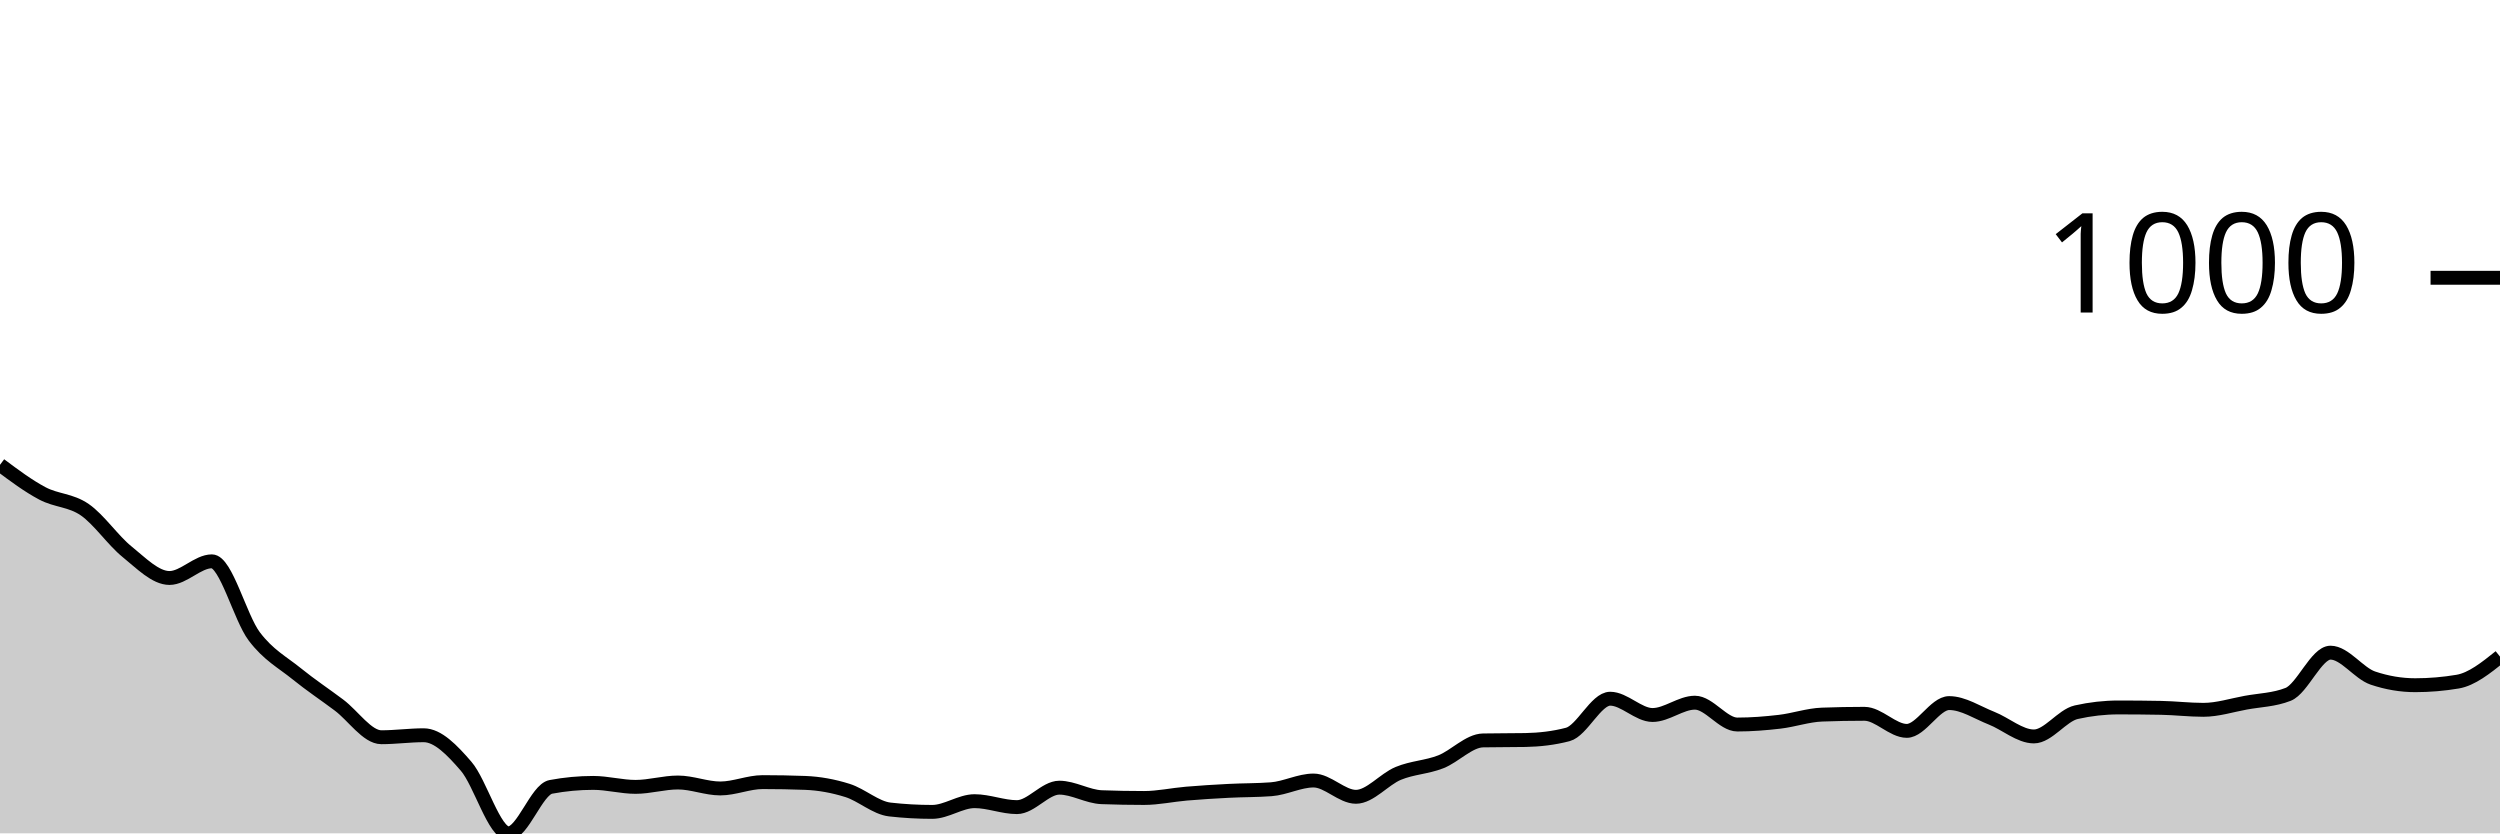
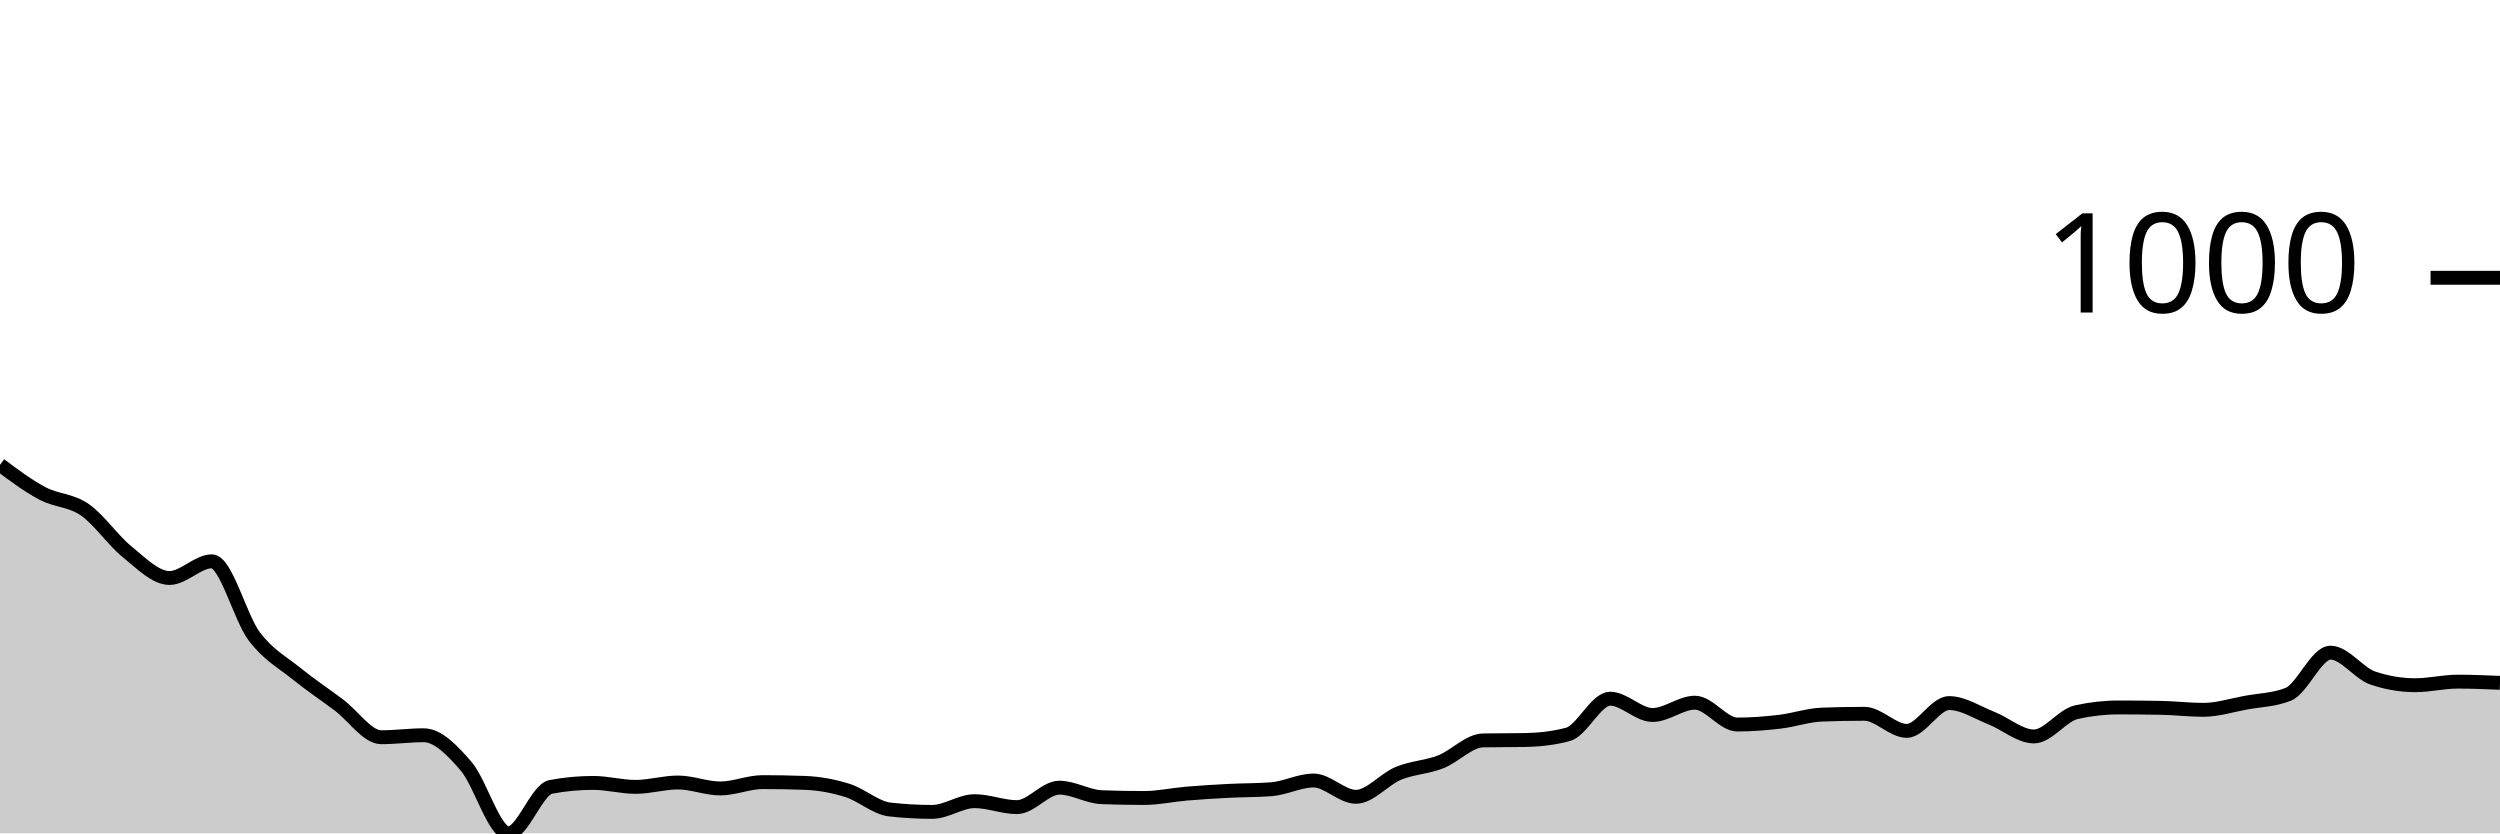
<svg xmlns="http://www.w3.org/2000/svg" viewBox="0 0 180 60">
  <g transform="translate(0,20)">
-     <path class="area" fill="rgba(0, 0, 0, 0.2)" d="M0,13.467C1.017,14.227,2.034,14.987,3.051,15.525C4.068,16.064,5.085,15.997,6.102,16.698C7.119,17.398,8.136,18.909,9.153,19.728C10.169,20.548,11.186,21.615,12.203,21.615C13.22,21.615,14.237,20.415,15.254,20.415C16.271,20.415,17.288,24.47,18.305,25.818C19.322,27.167,20.339,27.682,21.356,28.506C22.373,29.33,23.39,30.002,24.407,30.765C25.424,31.527,26.441,33.081,27.458,33.081C28.475,33.081,29.492,32.938,30.508,32.938C31.525,32.938,32.542,33.991,33.559,35.168C34.576,36.345,35.593,40,36.61,40C37.627,40,38.644,36.845,39.661,36.655C40.678,36.464,41.695,36.369,42.712,36.369C43.729,36.369,44.746,36.655,45.763,36.655C46.78,36.655,47.797,36.34,48.814,36.34C49.831,36.34,50.847,36.769,51.864,36.769C52.881,36.769,53.898,36.312,54.915,36.312C55.932,36.312,56.949,36.331,57.966,36.369C58.983,36.407,60,36.593,61.017,36.912C62.034,37.231,63.051,38.17,64.068,38.284C65.085,38.399,66.102,38.456,67.119,38.456C68.136,38.456,69.153,37.684,70.169,37.684C71.186,37.684,72.203,38.113,73.22,38.113C74.237,38.113,75.254,36.712,76.271,36.712C77.288,36.712,78.305,37.36,79.322,37.398C80.339,37.436,81.356,37.455,82.373,37.455C83.39,37.455,84.407,37.227,85.424,37.141C86.441,37.055,87.458,36.993,88.475,36.941C89.492,36.888,90.508,36.903,91.525,36.826C92.542,36.75,93.559,36.197,94.576,36.197C95.593,36.197,96.61,37.37,97.627,37.37C98.644,37.37,99.661,36.102,100.678,35.683C101.695,35.263,102.712,35.249,103.729,34.853C104.746,34.458,105.763,33.329,106.78,33.31C107.797,33.29,108.814,33.3,109.831,33.281C110.847,33.262,111.864,33.147,112.881,32.881C113.898,32.614,114.915,30.307,115.932,30.307C116.949,30.307,117.966,31.48,118.983,31.48C120,31.48,121.017,30.593,122.034,30.593C123.051,30.593,124.068,32.166,125.085,32.166C126.102,32.166,127.119,32.085,128.136,31.966C129.153,31.847,130.169,31.489,131.186,31.451C132.203,31.413,133.22,31.394,134.237,31.394C135.254,31.394,136.271,32.623,137.288,32.623C138.305,32.623,139.322,30.622,140.339,30.622C141.356,30.622,142.373,31.308,143.39,31.708C144.407,32.109,145.424,33.024,146.441,33.024C147.458,33.024,148.475,31.508,149.492,31.279C150.508,31.051,151.525,30.936,152.542,30.936C153.559,30.936,154.576,30.946,155.593,30.965C156.61,30.984,157.627,31.108,158.644,31.108C159.661,31.108,160.678,30.779,161.695,30.593C162.712,30.407,163.729,30.393,164.746,29.993C165.763,29.593,166.78,26.991,167.797,26.991C168.814,26.991,169.831,28.477,170.847,28.821C171.864,29.164,172.881,29.335,173.898,29.335C174.915,29.335,175.932,29.249,176.949,29.078C177.966,28.906,178.983,28.091,180,27.277L180,40C178.983,40,177.966,40,176.949,40C175.932,40,174.915,40,173.898,40C172.881,40,171.864,40,170.847,40C169.831,40,168.814,40,167.797,40C166.78,40,165.763,40,164.746,40C163.729,40,162.712,40,161.695,40C160.678,40,159.661,40,158.644,40C157.627,40,156.61,40,155.593,40C154.576,40,153.559,40,152.542,40C151.525,40,150.508,40,149.492,40C148.475,40,147.458,40,146.441,40C145.424,40,144.407,40,143.39,40C142.373,40,141.356,40,140.339,40C139.322,40,138.305,40,137.288,40C136.271,40,135.254,40,134.237,40C133.22,40,132.203,40,131.186,40C130.169,40,129.153,40,128.136,40C127.119,40,126.102,40,125.085,40C124.068,40,123.051,40,122.034,40C121.017,40,120,40,118.983,40C117.966,40,116.949,40,115.932,40C114.915,40,113.898,40,112.881,40C111.864,40,110.847,40,109.831,40C108.814,40,107.797,40,106.78,40C105.763,40,104.746,40,103.729,40C102.712,40,101.695,40,100.678,40C99.661,40,98.644,40,97.627,40C96.61,40,95.593,40,94.576,40C93.559,40,92.542,40,91.525,40C90.508,40,89.492,40,88.475,40C87.458,40,86.441,40,85.424,40C84.407,40,83.39,40,82.373,40C81.356,40,80.339,40,79.322,40C78.305,40,77.288,40,76.271,40C75.254,40,74.237,40,73.22,40C72.203,40,71.186,40,70.169,40C69.153,40,68.136,40,67.119,40C66.102,40,65.085,40,64.068,40C63.051,40,62.034,40,61.017,40C60,40,58.983,40,57.966,40C56.949,40,55.932,40,54.915,40C53.898,40,52.881,40,51.864,40C50.847,40,49.831,40,48.814,40C47.797,40,46.78,40,45.763,40C44.746,40,43.729,40,42.712,40C41.695,40,40.678,40,39.661,40C38.644,40,37.627,40,36.61,40C35.593,40,34.576,40,33.559,40C32.542,40,31.525,40,30.508,40C29.492,40,28.475,40,27.458,40C26.441,40,25.424,40,24.407,40C23.39,40,22.373,40,21.356,40C20.339,40,19.322,40,18.305,40C17.288,40,16.271,40,15.254,40C14.237,40,13.22,40,12.203,40C11.186,40,10.169,40,9.153,40C8.136,40,7.119,40,6.102,40C5.085,40,4.068,40,3.051,40C2.034,40,1.017,40,0,40Z" />
-     <path class="line" stroke="black" fill="none" d="M0,13.467C1.017,14.227,2.034,14.987,3.051,15.525C4.068,16.064,5.085,15.997,6.102,16.698C7.119,17.398,8.136,18.909,9.153,19.728C10.169,20.548,11.186,21.615,12.203,21.615C13.22,21.615,14.237,20.415,15.254,20.415C16.271,20.415,17.288,24.47,18.305,25.818C19.322,27.167,20.339,27.682,21.356,28.506C22.373,29.33,23.39,30.002,24.407,30.765C25.424,31.527,26.441,33.081,27.458,33.081C28.475,33.081,29.492,32.938,30.508,32.938C31.525,32.938,32.542,33.991,33.559,35.168C34.576,36.345,35.593,40,36.61,40C37.627,40,38.644,36.845,39.661,36.655C40.678,36.464,41.695,36.369,42.712,36.369C43.729,36.369,44.746,36.655,45.763,36.655C46.78,36.655,47.797,36.34,48.814,36.34C49.831,36.34,50.847,36.769,51.864,36.769C52.881,36.769,53.898,36.312,54.915,36.312C55.932,36.312,56.949,36.331,57.966,36.369C58.983,36.407,60,36.593,61.017,36.912C62.034,37.231,63.051,38.17,64.068,38.284C65.085,38.399,66.102,38.456,67.119,38.456C68.136,38.456,69.153,37.684,70.169,37.684C71.186,37.684,72.203,38.113,73.22,38.113C74.237,38.113,75.254,36.712,76.271,36.712C77.288,36.712,78.305,37.36,79.322,37.398C80.339,37.436,81.356,37.455,82.373,37.455C83.39,37.455,84.407,37.227,85.424,37.141C86.441,37.055,87.458,36.993,88.475,36.941C89.492,36.888,90.508,36.903,91.525,36.826C92.542,36.75,93.559,36.197,94.576,36.197C95.593,36.197,96.61,37.37,97.627,37.37C98.644,37.37,99.661,36.102,100.678,35.683C101.695,35.263,102.712,35.249,103.729,34.853C104.746,34.458,105.763,33.329,106.78,33.31C107.797,33.29,108.814,33.3,109.831,33.281C110.847,33.262,111.864,33.147,112.881,32.881C113.898,32.614,114.915,30.307,115.932,30.307C116.949,30.307,117.966,31.48,118.983,31.48C120,31.48,121.017,30.593,122.034,30.593C123.051,30.593,124.068,32.166,125.085,32.166C126.102,32.166,127.119,32.085,128.136,31.966C129.153,31.847,130.169,31.489,131.186,31.451C132.203,31.413,133.22,31.394,134.237,31.394C135.254,31.394,136.271,32.623,137.288,32.623C138.305,32.623,139.322,30.622,140.339,30.622C141.356,30.622,142.373,31.308,143.39,31.708C144.407,32.109,145.424,33.024,146.441,33.024C147.458,33.024,148.475,31.508,149.492,31.279C150.508,31.051,151.525,30.936,152.542,30.936C153.559,30.936,154.576,30.946,155.593,30.965C156.61,30.984,157.627,31.108,158.644,31.108C159.661,31.108,160.678,30.779,161.695,30.593C162.712,30.407,163.729,30.393,164.746,29.993C165.763,29.593,166.78,26.991,167.797,26.991C168.814,26.991,169.831,28.477,170.847,28.821C171.864,29.164,172.881,29.335,173.898,29.335C174.915,29.335,175.932,29.249,176.949,29.078C177.966,28.906,178.983,28.091,180,27.277" />
+     <path class="area" fill="rgba(0, 0, 0, 0.2)" d="M0,13.467C1.017,14.227,2.034,14.987,3.051,15.525C4.068,16.064,5.085,15.997,6.102,16.698C7.119,17.398,8.136,18.909,9.153,19.728C10.169,20.548,11.186,21.615,12.203,21.615C13.22,21.615,14.237,20.415,15.254,20.415C16.271,20.415,17.288,24.47,18.305,25.818C19.322,27.167,20.339,27.682,21.356,28.506C22.373,29.33,23.39,30.002,24.407,30.765C25.424,31.527,26.441,33.081,27.458,33.081C28.475,33.081,29.492,32.938,30.508,32.938C31.525,32.938,32.542,33.991,33.559,35.168C34.576,36.345,35.593,40,36.61,40C37.627,40,38.644,36.845,39.661,36.655C40.678,36.464,41.695,36.369,42.712,36.369C43.729,36.369,44.746,36.655,45.763,36.655C46.78,36.655,47.797,36.34,48.814,36.34C49.831,36.34,50.847,36.769,51.864,36.769C52.881,36.769,53.898,36.312,54.915,36.312C55.932,36.312,56.949,36.331,57.966,36.369C58.983,36.407,60,36.593,61.017,36.912C62.034,37.231,63.051,38.17,64.068,38.284C65.085,38.399,66.102,38.456,67.119,38.456C68.136,38.456,69.153,37.684,70.169,37.684C71.186,37.684,72.203,38.113,73.22,38.113C74.237,38.113,75.254,36.712,76.271,36.712C77.288,36.712,78.305,37.36,79.322,37.398C80.339,37.436,81.356,37.455,82.373,37.455C83.39,37.455,84.407,37.227,85.424,37.141C86.441,37.055,87.458,36.993,88.475,36.941C89.492,36.888,90.508,36.903,91.525,36.826C92.542,36.75,93.559,36.197,94.576,36.197C95.593,36.197,96.61,37.37,97.627,37.37C98.644,37.37,99.661,36.102,100.678,35.683C101.695,35.263,102.712,35.249,103.729,34.853C104.746,34.458,105.763,33.329,106.78,33.31C107.797,33.29,108.814,33.3,109.831,33.281C110.847,33.262,111.864,33.147,112.881,32.881C113.898,32.614,114.915,30.307,115.932,30.307C116.949,30.307,117.966,31.48,118.983,31.48C120,31.48,121.017,30.593,122.034,30.593C123.051,30.593,124.068,32.166,125.085,32.166C126.102,32.166,127.119,32.085,128.136,31.966C129.153,31.847,130.169,31.489,131.186,31.451C132.203,31.413,133.22,31.394,134.237,31.394C135.254,31.394,136.271,32.623,137.288,32.623C138.305,32.623,139.322,30.622,140.339,30.622C141.356,30.622,142.373,31.308,143.39,31.708C144.407,32.109,145.424,33.024,146.441,33.024C147.458,33.024,148.475,31.508,149.492,31.279C150.508,31.051,151.525,30.936,152.542,30.936C153.559,30.936,154.576,30.946,155.593,30.965C156.61,30.984,157.627,31.108,158.644,31.108C159.661,31.108,160.678,30.779,161.695,30.593C162.712,30.407,163.729,30.393,164.746,29.993C165.763,29.593,166.78,26.991,167.797,26.991C168.814,26.991,169.831,28.477,170.847,28.821C171.864,29.164,172.881,29.335,173.898,29.335C174.915,29.335,175.932,29.078,176.949,29.078C177.966,29.078,178.983,29.121,180,29.164L180,40C178.983,40,177.966,40,176.949,40C175.932,40,174.915,40,173.898,40C172.881,40,171.864,40,170.847,40C169.831,40,168.814,40,167.797,40C166.78,40,165.763,40,164.746,40C163.729,40,162.712,40,161.695,40C160.678,40,159.661,40,158.644,40C157.627,40,156.61,40,155.593,40C154.576,40,153.559,40,152.542,40C151.525,40,150.508,40,149.492,40C148.475,40,147.458,40,146.441,40C145.424,40,144.407,40,143.39,40C142.373,40,141.356,40,140.339,40C139.322,40,138.305,40,137.288,40C136.271,40,135.254,40,134.237,40C133.22,40,132.203,40,131.186,40C130.169,40,129.153,40,128.136,40C127.119,40,126.102,40,125.085,40C124.068,40,123.051,40,122.034,40C121.017,40,120,40,118.983,40C117.966,40,116.949,40,115.932,40C114.915,40,113.898,40,112.881,40C111.864,40,110.847,40,109.831,40C108.814,40,107.797,40,106.78,40C105.763,40,104.746,40,103.729,40C102.712,40,101.695,40,100.678,40C99.661,40,98.644,40,97.627,40C96.61,40,95.593,40,94.576,40C93.559,40,92.542,40,91.525,40C90.508,40,89.492,40,88.475,40C87.458,40,86.441,40,85.424,40C84.407,40,83.39,40,82.373,40C81.356,40,80.339,40,79.322,40C78.305,40,77.288,40,76.271,40C75.254,40,74.237,40,73.22,40C72.203,40,71.186,40,70.169,40C69.153,40,68.136,40,67.119,40C66.102,40,65.085,40,64.068,40C63.051,40,62.034,40,61.017,40C60,40,58.983,40,57.966,40C56.949,40,55.932,40,54.915,40C53.898,40,52.881,40,51.864,40C50.847,40,49.831,40,48.814,40C47.797,40,46.78,40,45.763,40C44.746,40,43.729,40,42.712,40C41.695,40,40.678,40,39.661,40C38.644,40,37.627,40,36.61,40C35.593,40,34.576,40,33.559,40C32.542,40,31.525,40,30.508,40C29.492,40,28.475,40,27.458,40C26.441,40,25.424,40,24.407,40C23.39,40,22.373,40,21.356,40C20.339,40,19.322,40,18.305,40C17.288,40,16.271,40,15.254,40C14.237,40,13.22,40,12.203,40C11.186,40,10.169,40,9.153,40C8.136,40,7.119,40,6.102,40C5.085,40,4.068,40,3.051,40C2.034,40,1.017,40,0,40Z" />
+     <path class="line" stroke="black" fill="none" d="M0,13.467C1.017,14.227,2.034,14.987,3.051,15.525C4.068,16.064,5.085,15.997,6.102,16.698C7.119,17.398,8.136,18.909,9.153,19.728C10.169,20.548,11.186,21.615,12.203,21.615C13.22,21.615,14.237,20.415,15.254,20.415C16.271,20.415,17.288,24.47,18.305,25.818C19.322,27.167,20.339,27.682,21.356,28.506C22.373,29.33,23.39,30.002,24.407,30.765C25.424,31.527,26.441,33.081,27.458,33.081C28.475,33.081,29.492,32.938,30.508,32.938C31.525,32.938,32.542,33.991,33.559,35.168C34.576,36.345,35.593,40,36.61,40C37.627,40,38.644,36.845,39.661,36.655C40.678,36.464,41.695,36.369,42.712,36.369C43.729,36.369,44.746,36.655,45.763,36.655C46.78,36.655,47.797,36.34,48.814,36.34C49.831,36.34,50.847,36.769,51.864,36.769C52.881,36.769,53.898,36.312,54.915,36.312C55.932,36.312,56.949,36.331,57.966,36.369C58.983,36.407,60,36.593,61.017,36.912C62.034,37.231,63.051,38.17,64.068,38.284C65.085,38.399,66.102,38.456,67.119,38.456C68.136,38.456,69.153,37.684,70.169,37.684C71.186,37.684,72.203,38.113,73.22,38.113C74.237,38.113,75.254,36.712,76.271,36.712C77.288,36.712,78.305,37.36,79.322,37.398C80.339,37.436,81.356,37.455,82.373,37.455C83.39,37.455,84.407,37.227,85.424,37.141C86.441,37.055,87.458,36.993,88.475,36.941C89.492,36.888,90.508,36.903,91.525,36.826C92.542,36.75,93.559,36.197,94.576,36.197C95.593,36.197,96.61,37.37,97.627,37.37C98.644,37.37,99.661,36.102,100.678,35.683C101.695,35.263,102.712,35.249,103.729,34.853C104.746,34.458,105.763,33.329,106.78,33.31C107.797,33.29,108.814,33.3,109.831,33.281C110.847,33.262,111.864,33.147,112.881,32.881C113.898,32.614,114.915,30.307,115.932,30.307C116.949,30.307,117.966,31.48,118.983,31.48C120,31.48,121.017,30.593,122.034,30.593C123.051,30.593,124.068,32.166,125.085,32.166C126.102,32.166,127.119,32.085,128.136,31.966C129.153,31.847,130.169,31.489,131.186,31.451C132.203,31.413,133.22,31.394,134.237,31.394C135.254,31.394,136.271,32.623,137.288,32.623C138.305,32.623,139.322,30.622,140.339,30.622C141.356,30.622,142.373,31.308,143.39,31.708C144.407,32.109,145.424,33.024,146.441,33.024C147.458,33.024,148.475,31.508,149.492,31.279C150.508,31.051,151.525,30.936,152.542,30.936C153.559,30.936,154.576,30.946,155.593,30.965C156.61,30.984,157.627,31.108,158.644,31.108C159.661,31.108,160.678,30.779,161.695,30.593C162.712,30.407,163.729,30.393,164.746,29.993C165.763,29.593,166.78,26.991,167.797,26.991C168.814,26.991,169.831,28.477,170.847,28.821C171.864,29.164,172.881,29.335,173.898,29.335C174.915,29.335,175.932,29.078,176.949,29.078C177.966,29.078,178.983,29.121,180,29.164" />
    <path class="axis-ceiling" stroke-width="1" stroke="black" fill="none" d="M175,0L180,0" />
    <text class="axis-ceiling-label" font-family="sans-serif" text-anchor="end" font-size="10px" x="170" y="2.5">1000</text>
  </g>
</svg>
